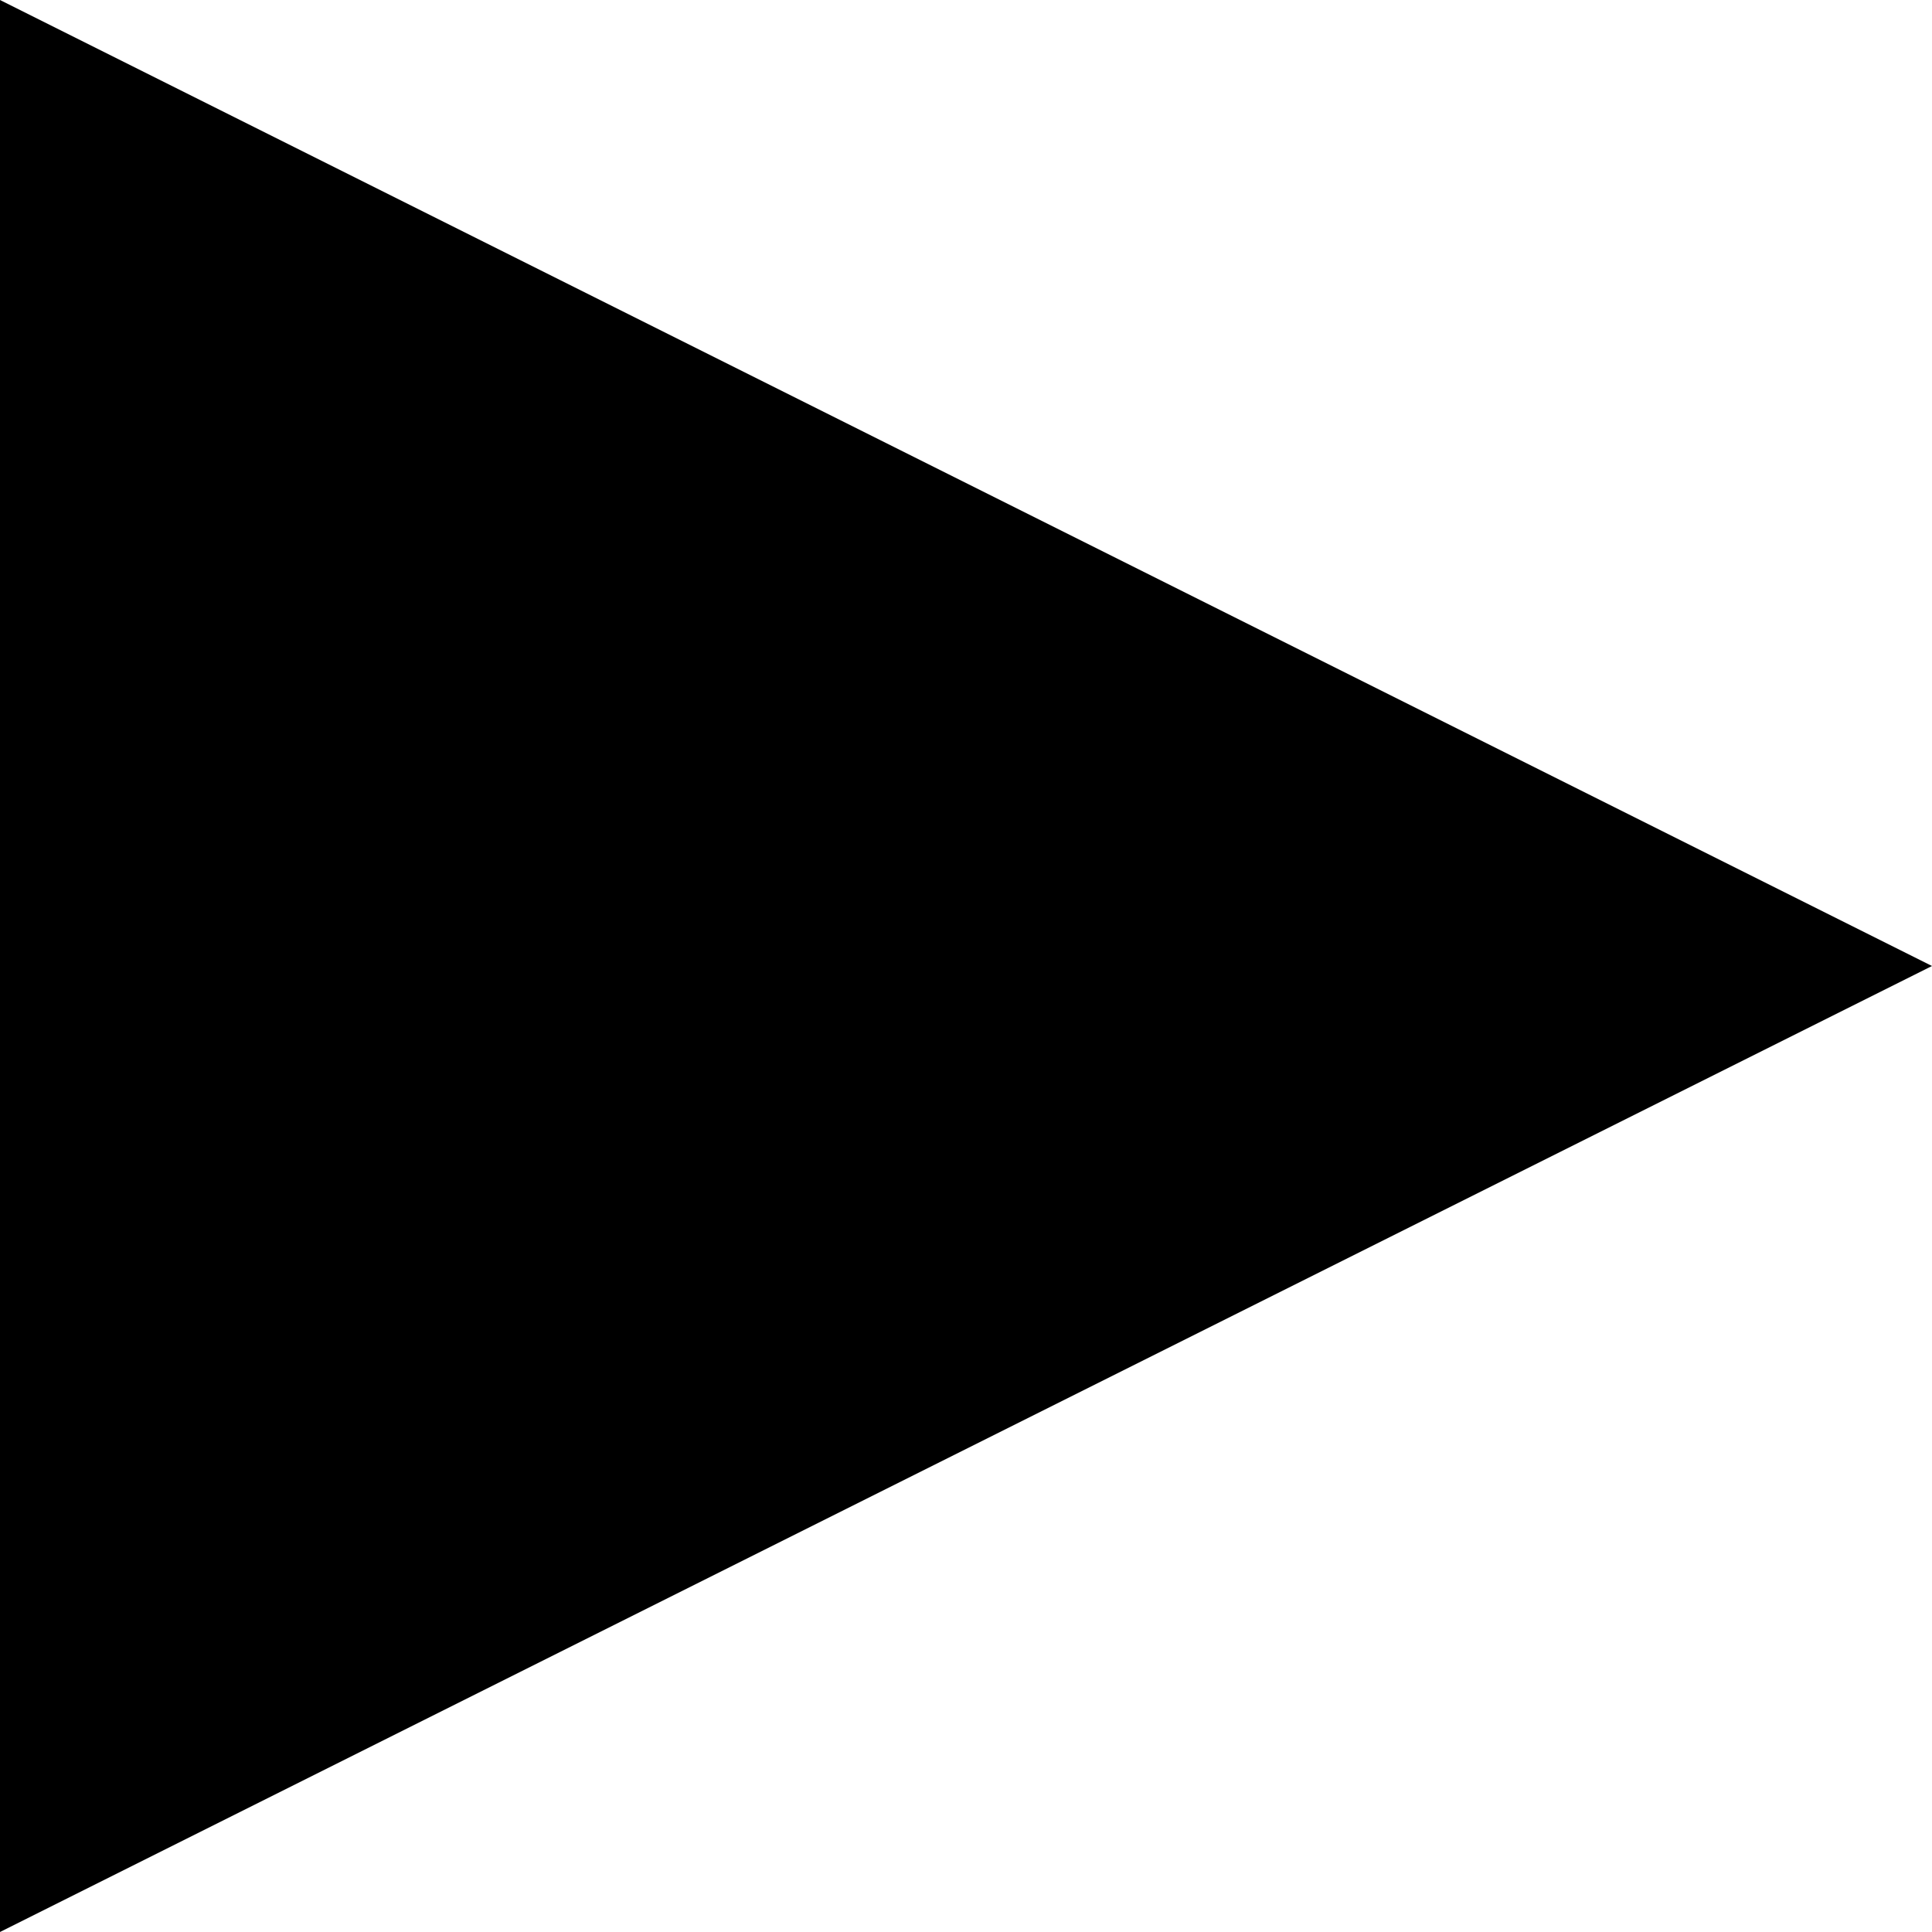
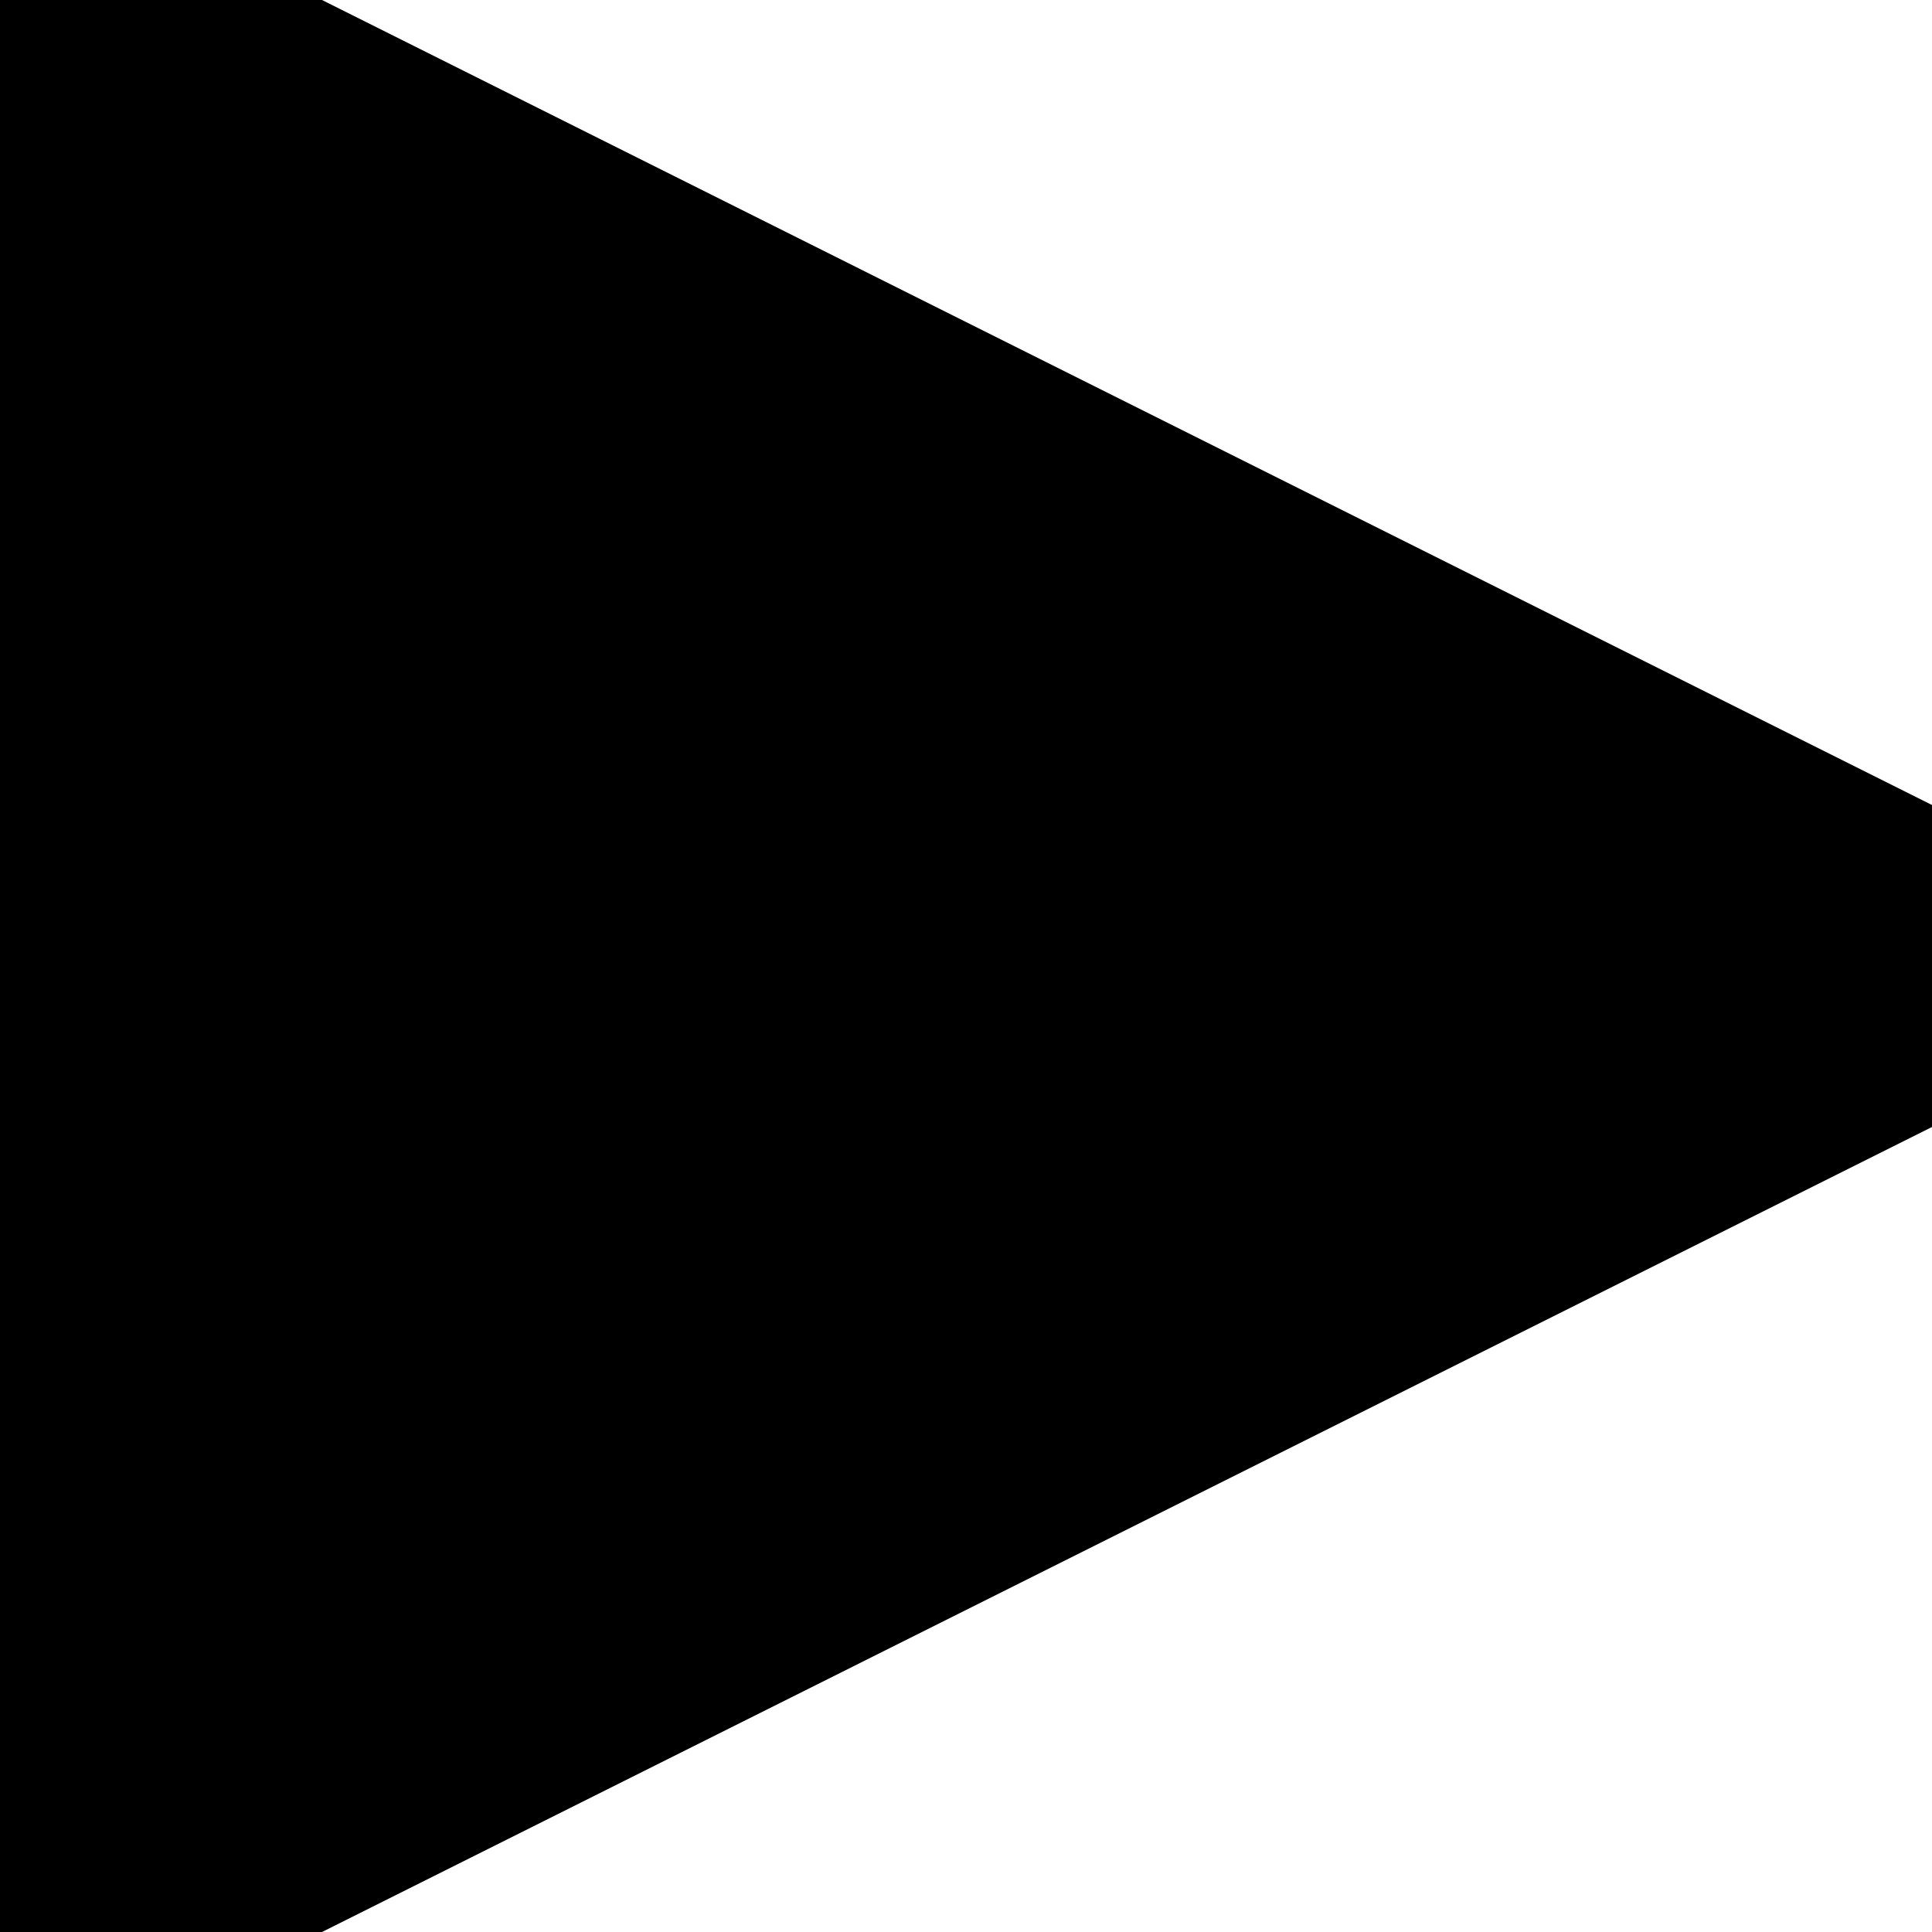
<svg xmlns="http://www.w3.org/2000/svg" width="12" height="12" viewBox="0 0 12 12">
-   <path d="M 12 6 l -12 6 l 0 -12 Z" />
+   <path d="M12 5V7L2 12H0V0H2L12 5Z" />
</svg>
